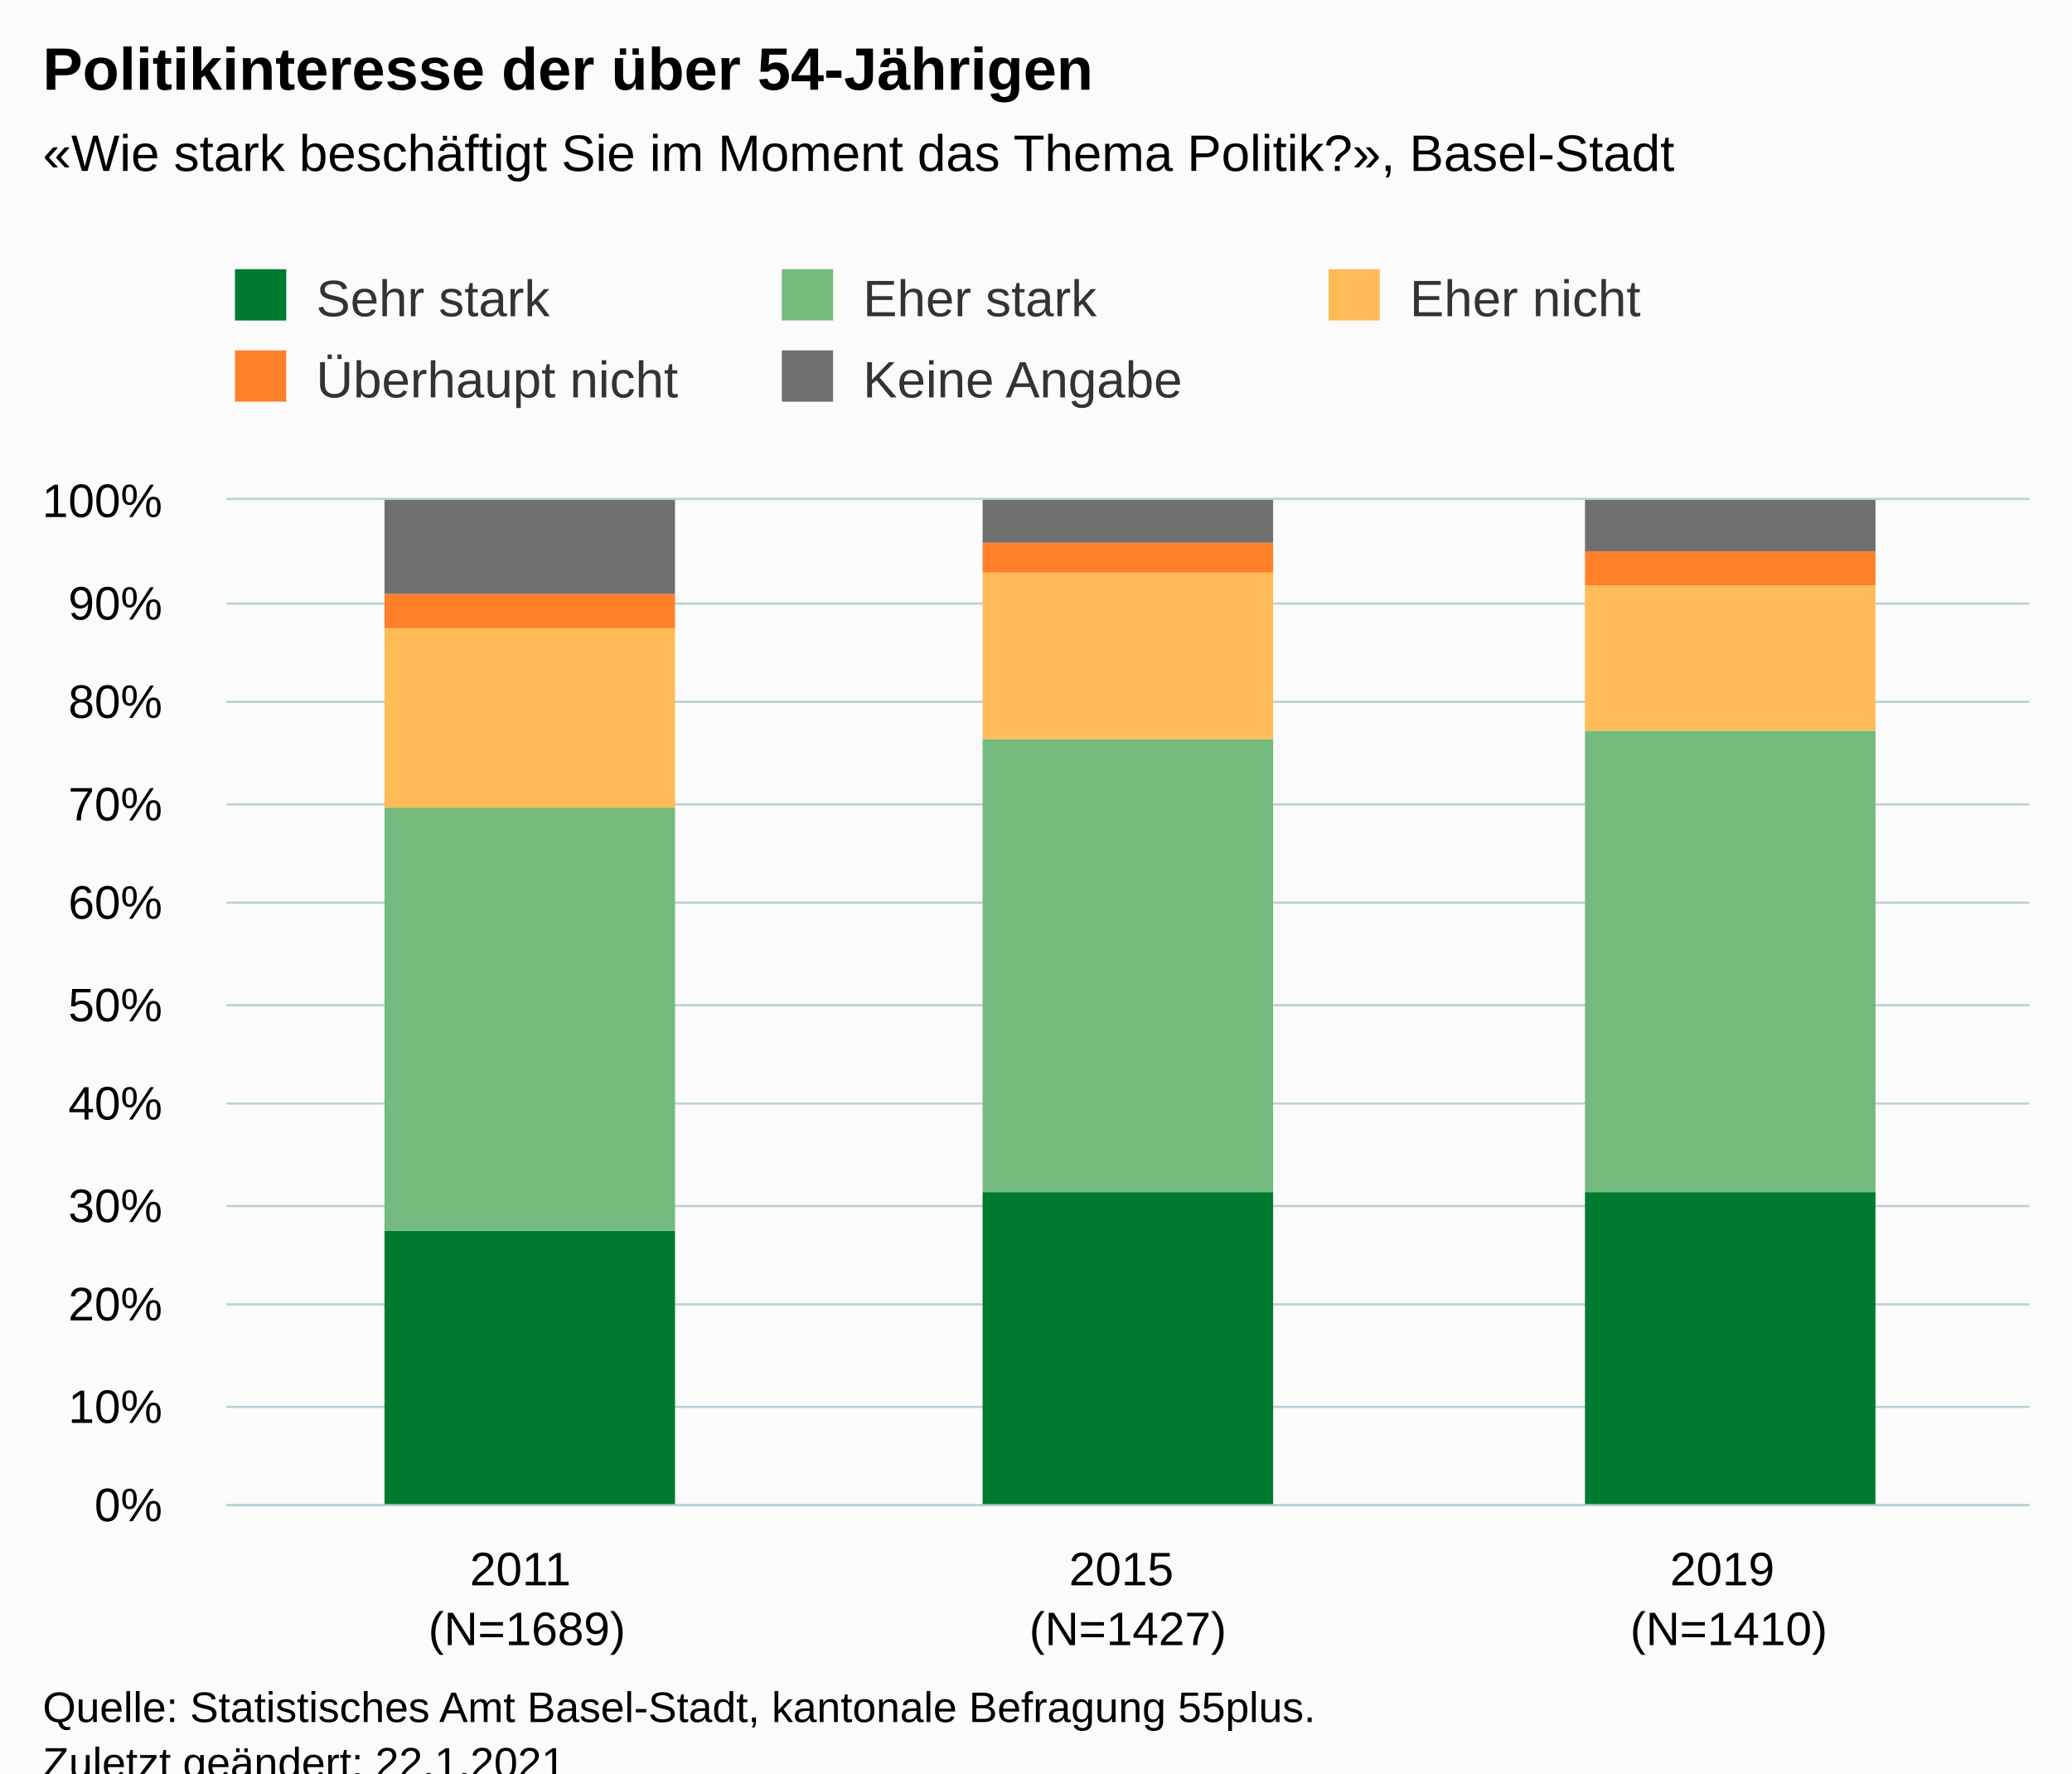
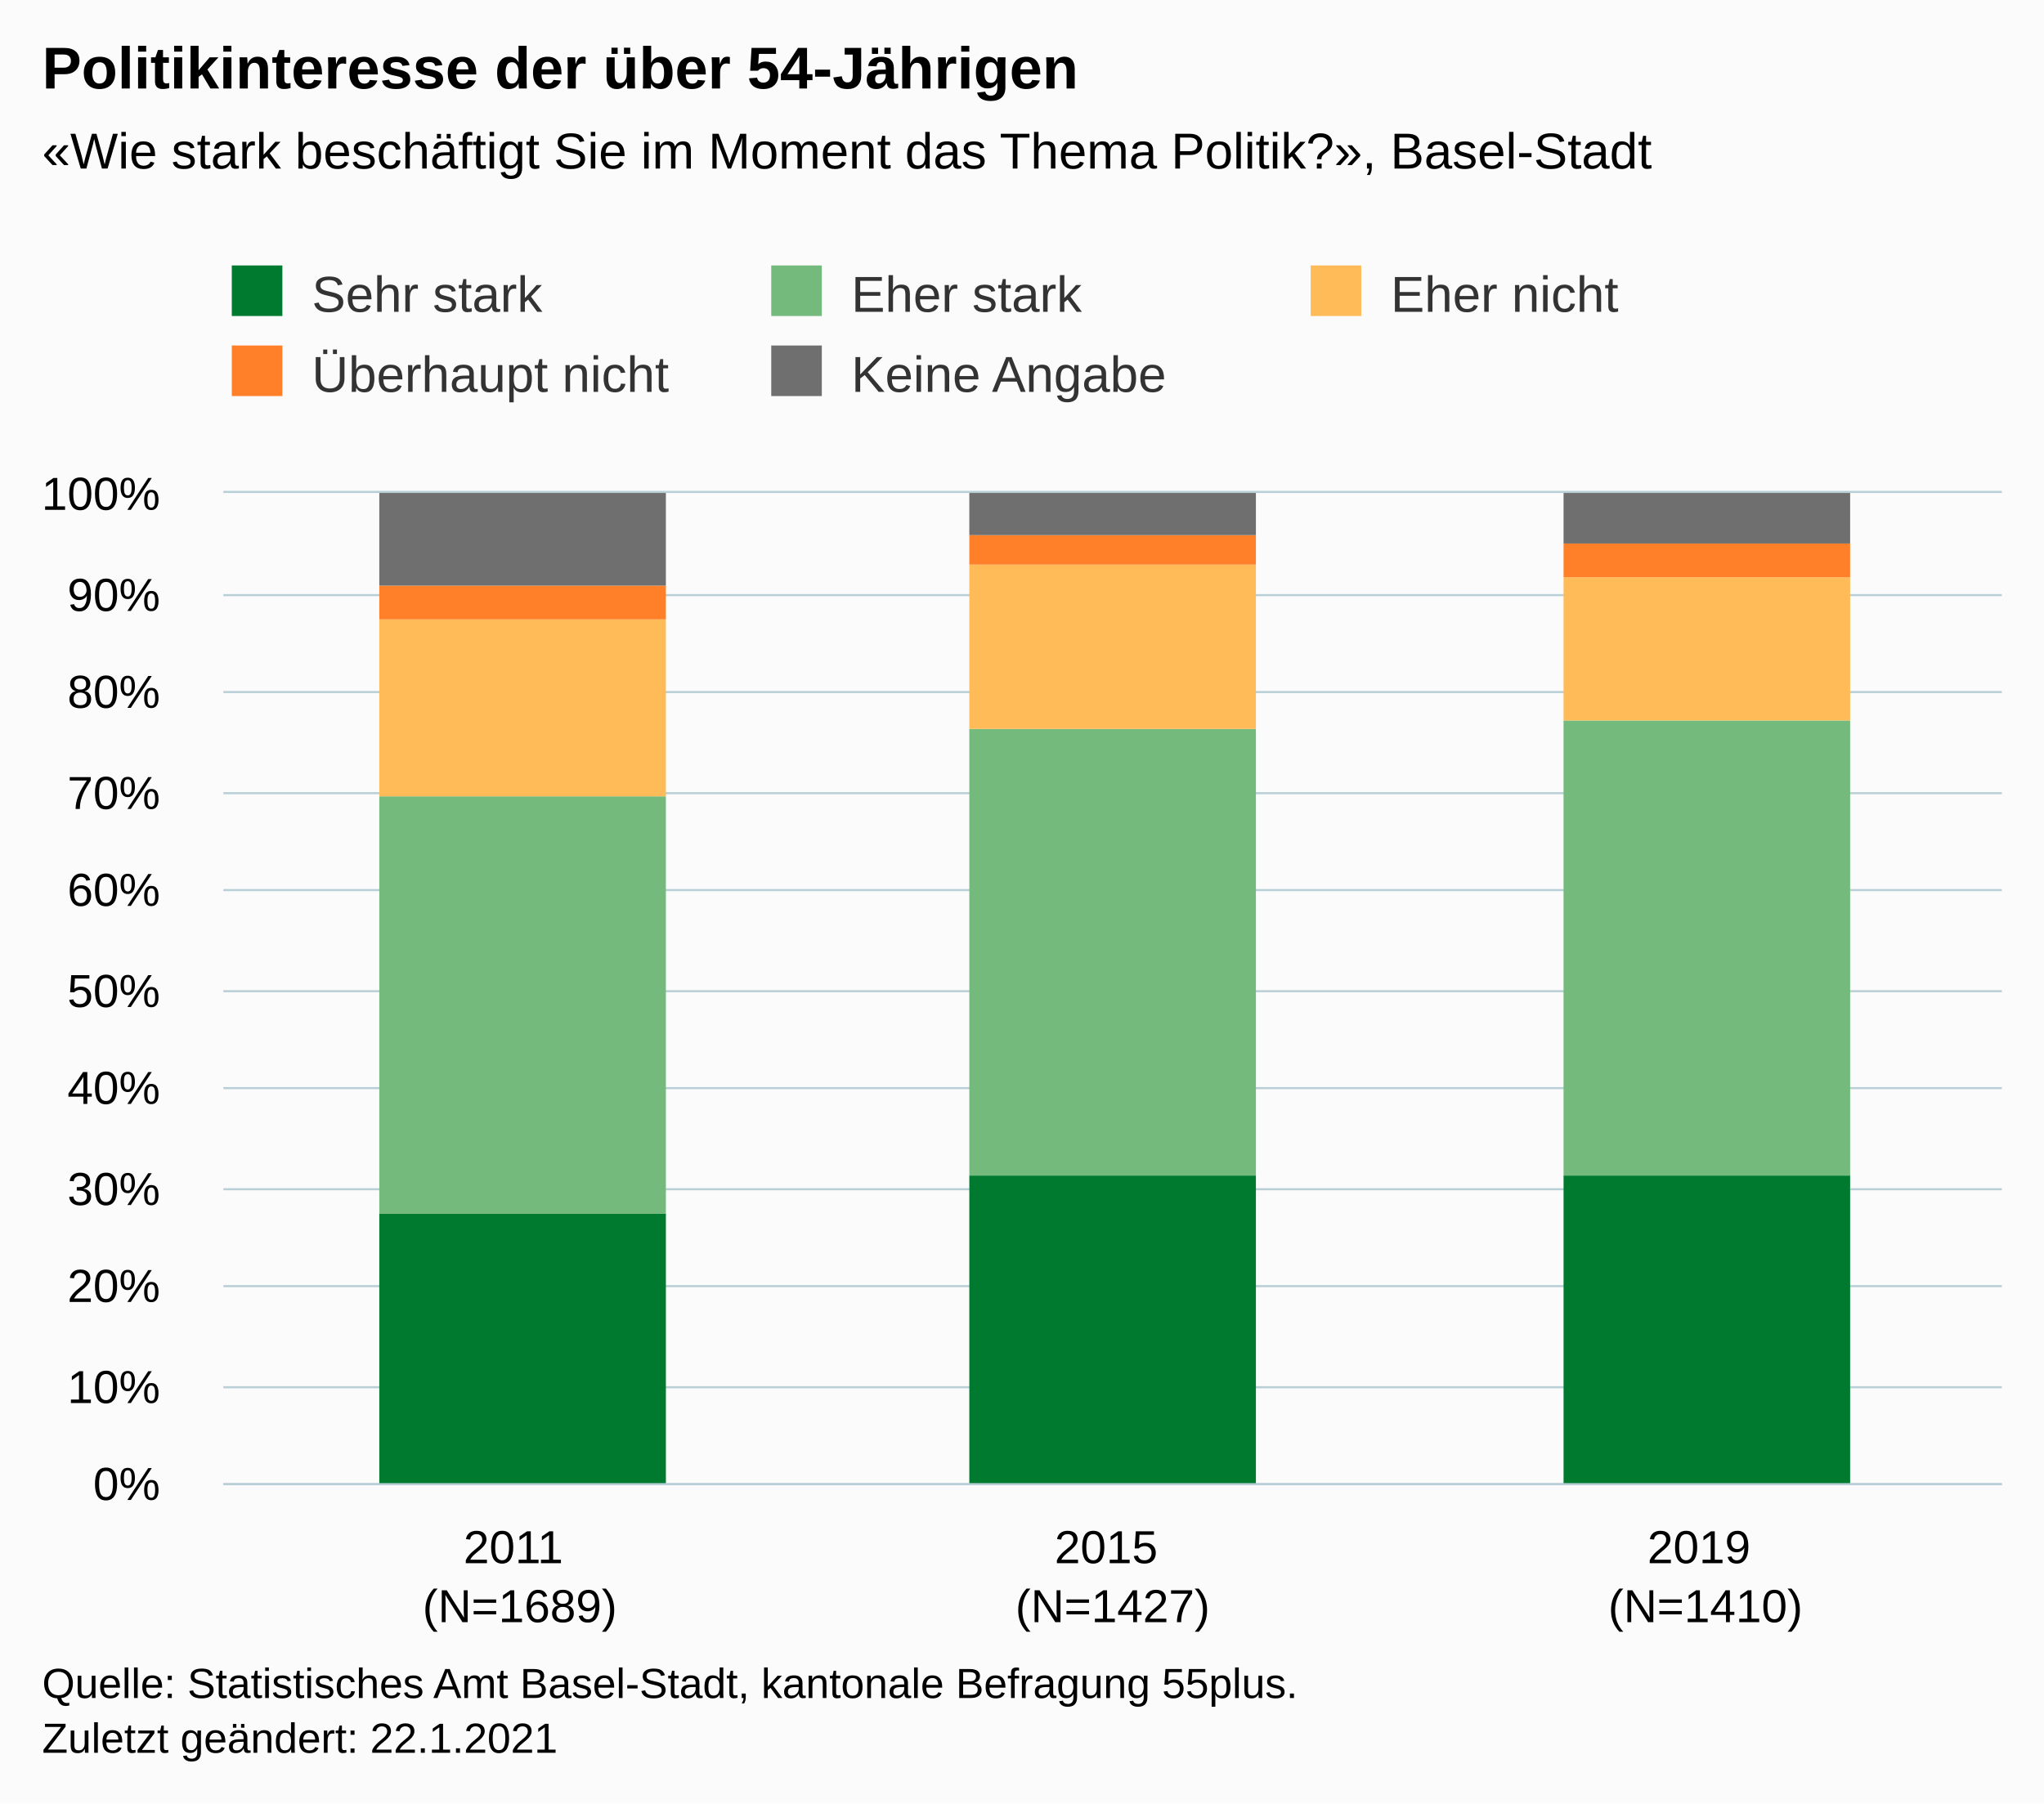
- <svg xmlns="http://www.w3.org/2000/svg" version="1.1" class="highcharts-root" style="font-family:Arial;font-size:12px;" viewBox="0 0 485 415">
+ <svg xmlns="http://www.w3.org/2000/svg" version="1.1" class="highcharts-root" style="font-family:Arial;font-size:12px;" width="485" height="428">
  <defs>
-     <clipPath id="highcharts-3chjgkz-22-">
+     <clipPath id="highcharts-g9hc2d8-22-">
      <rect x="0" y="0" width="422" height="235" fill="none" />
    </clipPath>
-     <clipPath id="highcharts-3chjgkz-26-">
+     <clipPath id="highcharts-g9hc2d8-26-">
      <rect x="0" y="0" width="422" height="235" fill="none" />
    </clipPath>
-     <clipPath id="highcharts-3chjgkz-39-">
+     <clipPath id="highcharts-g9hc2d8-39-">
      <rect x="53" y="117" width="422" height="235" fill="none" />
    </clipPath>
  </defs>
  <rect fill="#fbfbfb" class="highcharts-background" x="0" y="0" width="485" height="428" rx="0" ry="0" />
  <rect fill="none" class="highcharts-plot-background" x="53" y="117" width="422" height="235" />
  <g class="highcharts-pane-group" data-z-index="0" />
  <g class="highcharts-grid highcharts-xaxis-grid" data-z-index="1">
    <path fill="none" data-z-index="1" class="highcharts-grid-line" d="M 193.5 117 L 193.5 352" opacity="1" />
    <path fill="none" data-z-index="1" class="highcharts-grid-line" d="M 333.5 117 L 333.5 352" opacity="1" />
    <path fill="none" data-z-index="1" class="highcharts-grid-line" d="M 474.5 117 L 474.5 352" opacity="1" />
    <path fill="none" data-z-index="1" class="highcharts-grid-line" d="M 52.5 117 L 52.5 352" opacity="1" />
  </g>
  <g class="highcharts-grid highcharts-yaxis-grid" data-z-index="1">
    <path fill="none" stroke="#B9CFD7" stroke-width="0.5" data-z-index="1" class="highcharts-grid-line" d="M 53 352.25 L 475 352.25" opacity="1" />
    <path fill="none" stroke="#B9CFD7" stroke-width="0.5" data-z-index="1" class="highcharts-grid-line" d="M 53 329.25 L 475 329.25" opacity="1" />
    <path fill="none" stroke="#B9CFD7" stroke-width="0.5" data-z-index="1" class="highcharts-grid-line" d="M 53 305.25 L 475 305.25" opacity="1" />
    <path fill="none" stroke="#B9CFD7" stroke-width="0.5" data-z-index="1" class="highcharts-grid-line" d="M 53 282.25 L 475 282.25" opacity="1" />
    <path fill="none" stroke="#B9CFD7" stroke-width="0.5" data-z-index="1" class="highcharts-grid-line" d="M 53 258.25 L 475 258.25" opacity="1" />
    <path fill="none" stroke="#B9CFD7" stroke-width="0.5" data-z-index="1" class="highcharts-grid-line" d="M 53 235.25 L 475 235.25" opacity="1" />
    <path fill="none" stroke="#B9CFD7" stroke-width="0.5" data-z-index="1" class="highcharts-grid-line" d="M 53 211.25 L 475 211.25" opacity="1" />
    <path fill="none" stroke="#B9CFD7" stroke-width="0.5" data-z-index="1" class="highcharts-grid-line" d="M 53 188.25 L 475 188.25" opacity="1" />
    <path fill="none" stroke="#B9CFD7" stroke-width="0.5" data-z-index="1" class="highcharts-grid-line" d="M 53 164.25 L 475 164.25" opacity="1" />
    <path fill="none" stroke="#B9CFD7" stroke-width="0.5" data-z-index="1" class="highcharts-grid-line" d="M 53 141.25 L 475 141.25" opacity="1" />
    <path fill="none" stroke="#B9CFD7" stroke-width="0.5" data-z-index="1" class="highcharts-grid-line" d="M 53 116.75 L 475 116.75" opacity="1" />
  </g>
  <rect fill="none" class="highcharts-plot-border" data-z-index="1" x="53" y="117" width="422" height="235" />
  <g class="highcharts-axis highcharts-xaxis" data-z-index="2">
    <path fill="none" class="highcharts-axis-line" stroke="#B9CFD7" stroke-width="0.5" data-z-index="7" d="M 53 352.25 L 475 352.25" />
  </g>
  <g class="highcharts-axis highcharts-yaxis" data-z-index="2">
    <path fill="none" class="highcharts-axis-line" data-z-index="7" d="M 53 117 L 53 352" />
  </g>
  <g class="highcharts-series-group" data-z-index="3">
-     <g class="highcharts-series highcharts-series-0 highcharts-column-series" data-z-index="0.1" opacity="1" transform="translate(53,117) scale(1 1)" clip-path="url(#highcharts-3chjgkz-26-)">
+     <g class="highcharts-series highcharts-series-0 highcharts-column-series" data-z-index="0.1" opacity="1" transform="translate(53,117) scale(1 1)" clip-path="url(#highcharts-g9hc2d8-26-)">
      <rect x="37" y="171" width="68" height="65" fill="#007A2F" opacity="1" class="highcharts-point" />
      <rect x="177" y="162" width="68" height="74" fill="#007A2F" opacity="1" class="highcharts-point" />
      <rect x="318" y="162" width="68" height="74" fill="#007A2F" opacity="1" class="highcharts-point" />
    </g>
    <g class="highcharts-markers highcharts-series-0 highcharts-column-series" data-z-index="0.1" opacity="1" transform="translate(53,117) scale(1 1)" clip-path="none" />
-     <g class="highcharts-series highcharts-series-1 highcharts-column-series" data-z-index="0.1" opacity="1" transform="translate(53,117) scale(1 1)" clip-path="url(#highcharts-3chjgkz-26-)">
+     <g class="highcharts-series highcharts-series-1 highcharts-column-series" data-z-index="0.1" opacity="1" transform="translate(53,117) scale(1 1)" clip-path="url(#highcharts-g9hc2d8-26-)">
      <rect x="37" y="72" width="68" height="99" fill="#73BA7C" opacity="1" class="highcharts-point" />
      <rect x="177" y="56" width="68" height="106" fill="#73BA7C" opacity="1" class="highcharts-point" />
      <rect x="318" y="54" width="68" height="108" fill="#73BA7C" opacity="1" class="highcharts-point" />
    </g>
    <g class="highcharts-markers highcharts-series-1 highcharts-column-series" data-z-index="0.1" opacity="1" transform="translate(53,117) scale(1 1)" clip-path="none" />
-     <g class="highcharts-series highcharts-series-2 highcharts-column-series" data-z-index="0.1" opacity="1" transform="translate(53,117) scale(1 1)" clip-path="url(#highcharts-3chjgkz-26-)">
+     <g class="highcharts-series highcharts-series-2 highcharts-column-series" data-z-index="0.1" opacity="1" transform="translate(53,117) scale(1 1)" clip-path="url(#highcharts-g9hc2d8-26-)">
      <rect x="37" y="30" width="68" height="42" fill="#FFBB58" opacity="1" class="highcharts-point" />
      <rect x="177" y="17" width="68" height="39" fill="#FFBB58" opacity="1" class="highcharts-point" />
      <rect x="318" y="20" width="68" height="34" fill="#FFBB58" opacity="1" class="highcharts-point" />
    </g>
    <g class="highcharts-markers highcharts-series-2 highcharts-column-series" data-z-index="0.1" opacity="1" transform="translate(53,117) scale(1 1)" clip-path="none" />
-     <g class="highcharts-series highcharts-series-3 highcharts-column-series" data-z-index="0.1" opacity="1" transform="translate(53,117) scale(1 1)" clip-path="url(#highcharts-3chjgkz-26-)">
+     <g class="highcharts-series highcharts-series-3 highcharts-column-series" data-z-index="0.1" opacity="1" transform="translate(53,117) scale(1 1)" clip-path="url(#highcharts-g9hc2d8-26-)">
      <rect x="37" y="22" width="68" height="8" fill="#FF8028" opacity="1" class="highcharts-point" />
      <rect x="177" y="10" width="68" height="7" fill="#FF8028" opacity="1" class="highcharts-point" />
      <rect x="318" y="12" width="68" height="8" fill="#FF8028" opacity="1" class="highcharts-point" />
    </g>
    <g class="highcharts-markers highcharts-series-3 highcharts-column-series" data-z-index="0.1" opacity="1" transform="translate(53,117) scale(1 1)" clip-path="none" />
-     <g class="highcharts-series highcharts-series-4 highcharts-column-series" data-z-index="0.1" opacity="1" transform="translate(53,117) scale(1 1)" clip-path="url(#highcharts-3chjgkz-26-)">
+     <g class="highcharts-series highcharts-series-4 highcharts-column-series" data-z-index="0.1" opacity="1" transform="translate(53,117) scale(1 1)" clip-path="url(#highcharts-g9hc2d8-26-)">
      <rect x="37" y="0" width="68" height="22" fill="#6F6F6F" opacity="1" class="highcharts-point" />
      <rect x="177" y="0" width="68" height="10" fill="#6F6F6F" opacity="1" class="highcharts-point" />
      <rect x="318" y="0" width="68" height="12" fill="#6F6F6F" opacity="1" class="highcharts-point" />
    </g>
    <g class="highcharts-markers highcharts-series-4 highcharts-column-series" data-z-index="0.1" opacity="1" transform="translate(53,117) scale(1 1)" clip-path="none" />
  </g>
  <text x="10" text-anchor="start" class="highcharts-title" data-z-index="4" style="color:#000000;font-size:14px;font-weight:bold;fill:#000000;" y="21">
    <tspan>Politikinteresse der über 54-Jährigen</tspan>
  </text>
  <text x="10" text-anchor="start" class="highcharts-subtitle" data-z-index="4" style="color:#000000;font-size:12px;fill:#000000;" y="40">
    <tspan>«Wie stark beschäftigt Sie im Moment das Thema Politik?», Basel-Stadt</tspan>
  </text>
  <text x="10" text-anchor="start" class="highcharts-caption" data-z-index="4" style="color:#666666;fill:#666666;" y="400" />
  <g class="highcharts-legend" data-z-index="7" transform="translate(45,56)">
    <rect fill="none" class="highcharts-legend-box" rx="0" ry="0" x="0" y="0" width="380" height="49" visibility="visible" />
    <g data-z-index="1">
      <g>
        <g class="highcharts-legend-item highcharts-column-series highcharts-color-undefined highcharts-series-0" data-z-index="1" transform="translate(8,3)">
          <text x="21" style="color:#333333;cursor:pointer;font-size:12px;font-weight:normal;fill:#333333;" text-anchor="start" data-z-index="2" y="15">
            <tspan>Sehr stark</tspan>
          </text>
          <rect x="2" y="4" width="12" height="12" fill="#007A2F" class="highcharts-point" data-z-index="3" />
        </g>
        <g class="highcharts-legend-item highcharts-column-series highcharts-color-undefined highcharts-series-1" data-z-index="1" transform="translate(136,3)">
          <text x="21" y="15" style="color:#333333;cursor:pointer;font-size:12px;font-weight:normal;fill:#333333;" text-anchor="start" data-z-index="2">
            <tspan>Eher stark</tspan>
          </text>
          <rect x="2" y="4" width="12" height="12" fill="#73BA7C" class="highcharts-point" data-z-index="3" />
        </g>
        <g class="highcharts-legend-item highcharts-column-series highcharts-color-undefined highcharts-series-2" data-z-index="1" transform="translate(264,3)">
          <text x="21" y="15" style="color:#333333;cursor:pointer;font-size:12px;font-weight:normal;fill:#333333;" text-anchor="start" data-z-index="2">
            <tspan>Eher nicht</tspan>
          </text>
          <rect x="2" y="4" width="12" height="12" fill="#FFBB58" class="highcharts-point" data-z-index="3" />
        </g>
        <g class="highcharts-legend-item highcharts-column-series highcharts-color-undefined highcharts-series-3" data-z-index="1" transform="translate(8,22)">
          <text x="21" y="15" style="color:#333333;cursor:pointer;font-size:12px;font-weight:normal;fill:#333333;" text-anchor="start" data-z-index="2">
            <tspan>Überhaupt nicht</tspan>
          </text>
          <rect x="2" y="4" width="12" height="12" fill="#FF8028" class="highcharts-point" data-z-index="3" />
        </g>
        <g class="highcharts-legend-item highcharts-column-series highcharts-color-undefined highcharts-series-4" data-z-index="1" transform="translate(136,22)">
          <text x="21" y="15" style="color:#333333;cursor:pointer;font-size:12px;font-weight:normal;fill:#333333;" text-anchor="start" data-z-index="2">
            <tspan>Keine Angabe</tspan>
          </text>
          <rect x="2" y="4" width="12" height="12" fill="#6F6F6F" class="highcharts-point" data-z-index="3" />
        </g>
      </g>
    </g>
  </g>
  <g class="highcharts-axis-labels highcharts-xaxis-labels" data-z-index="7">
    <text x="123.333" style="color:#000000;cursor:default;font-size:11px;white-space:nowrap;fill:#000000;" text-anchor="middle" transform="translate(0,0)" y="371" opacity="1">
      <tspan>2011</tspan>
      <tspan x="123.333" dy="14">(N=1689)</tspan>
    </text>
    <text x="264" style="color:#000000;cursor:default;font-size:11px;white-space:nowrap;fill:#000000;" text-anchor="middle" transform="translate(0,0)" y="371" opacity="1">
      <tspan>2015</tspan>
      <tspan x="264" dy="14">(N=1427)</tspan>
    </text>
    <text x="404.667" style="color:#000000;cursor:default;font-size:11px;white-space:nowrap;fill:#000000;" text-anchor="middle" transform="translate(0,0)" y="371" opacity="1">
      <tspan>2019</tspan>
      <tspan x="404.667" dy="14">(N=1410)</tspan>
    </text>
  </g>
  <g class="highcharts-axis-labels highcharts-yaxis-labels" data-z-index="7">
    <text x="38" style="color:#000000;cursor:default;font-size:11px;white-space:nowrap;fill:#000000;" text-anchor="end" transform="translate(0,0)" y="356" opacity="1">0%</text>
    <text x="38" style="color:#000000;cursor:default;font-size:11px;white-space:nowrap;fill:#000000;" text-anchor="end" transform="translate(0,0)" y="333" opacity="1">10%</text>
    <text x="38" style="color:#000000;cursor:default;font-size:11px;white-space:nowrap;fill:#000000;" text-anchor="end" transform="translate(0,0)" y="309" opacity="1">20%</text>
    <text x="38" style="color:#000000;cursor:default;font-size:11px;white-space:nowrap;fill:#000000;" text-anchor="end" transform="translate(0,0)" y="286" opacity="1">30%</text>
    <text x="38" style="color:#000000;cursor:default;font-size:11px;white-space:nowrap;fill:#000000;" text-anchor="end" transform="translate(0,0)" y="262" opacity="1">40%</text>
    <text x="38" style="color:#000000;cursor:default;font-size:11px;white-space:nowrap;fill:#000000;" text-anchor="end" transform="translate(0,0)" y="239" opacity="1">50%</text>
    <text x="38" style="color:#000000;cursor:default;font-size:11px;white-space:nowrap;fill:#000000;" text-anchor="end" transform="translate(0,0)" y="215" opacity="1">60%</text>
    <text x="38" style="color:#000000;cursor:default;font-size:11px;white-space:nowrap;fill:#000000;" text-anchor="end" transform="translate(0,0)" y="192" opacity="1">70%</text>
    <text x="38" style="color:#000000;cursor:default;font-size:11px;white-space:nowrap;fill:#000000;" text-anchor="end" transform="translate(0,0)" y="168" opacity="1">80%</text>
    <text x="38" style="color:#000000;cursor:default;font-size:11px;white-space:nowrap;fill:#000000;" text-anchor="end" transform="translate(0,0)" y="145" opacity="1">90%</text>
    <text x="38" style="color:#000000;cursor:default;font-size:11px;white-space:nowrap;fill:#000000;" text-anchor="end" transform="translate(0,0)" y="121" opacity="1">100%</text>
  </g>
  <text x="10" class="highcharts-credits" text-anchor="start" data-z-index="8" style="cursor:default;color:#000000;font-size:10px;fill:#000000;" y="403">
    <tspan>Quelle: Statistisches Amt Basel-Stadt, kantonale Befragung 55plus.</tspan>
    <tspan x="10" dy="13">Zuletzt geändert: 22.1.2021</tspan>
  </text>
-   <g class="highcharts-control-points" data-z-index="99" clip-path="url(#highcharts-3chjgkz-39-)" />
+   <g class="highcharts-control-points" data-z-index="99" clip-path="url(#highcharts-g9hc2d8-39-)" />
</svg>
